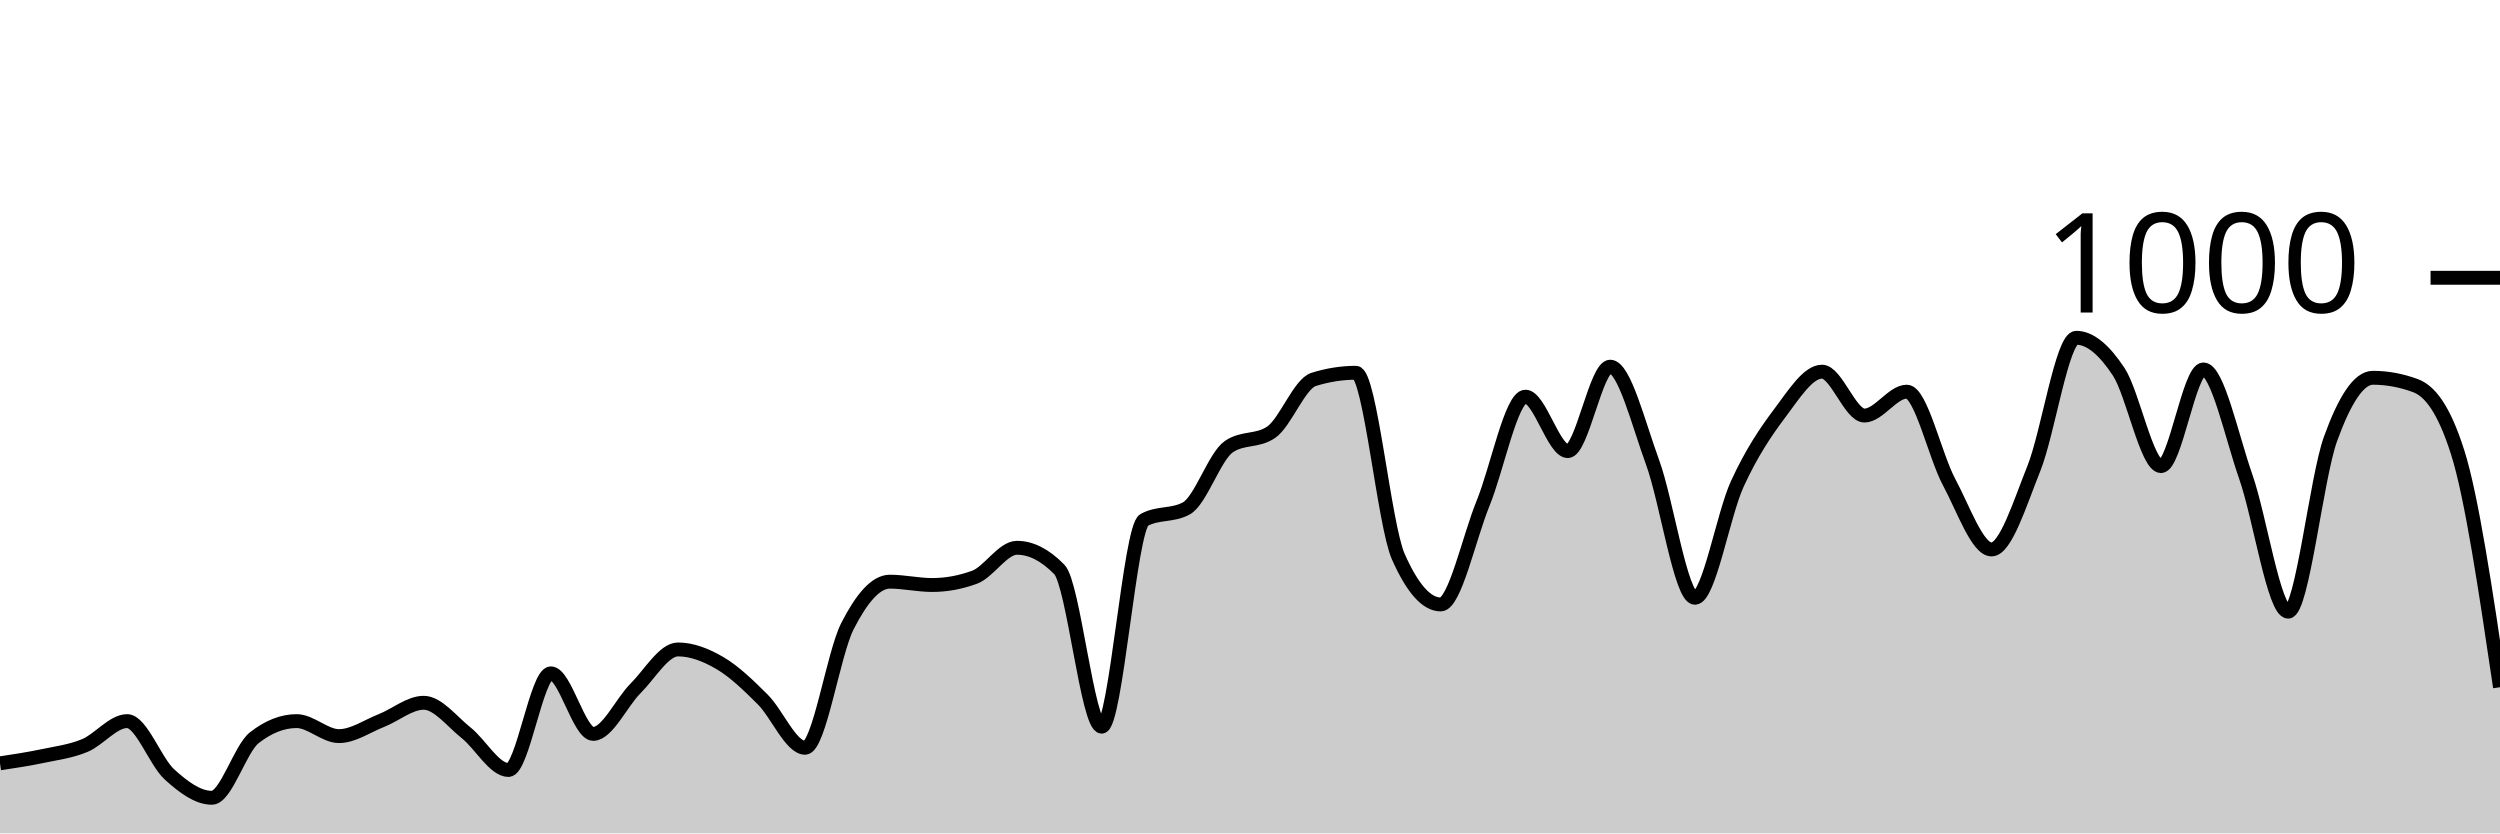
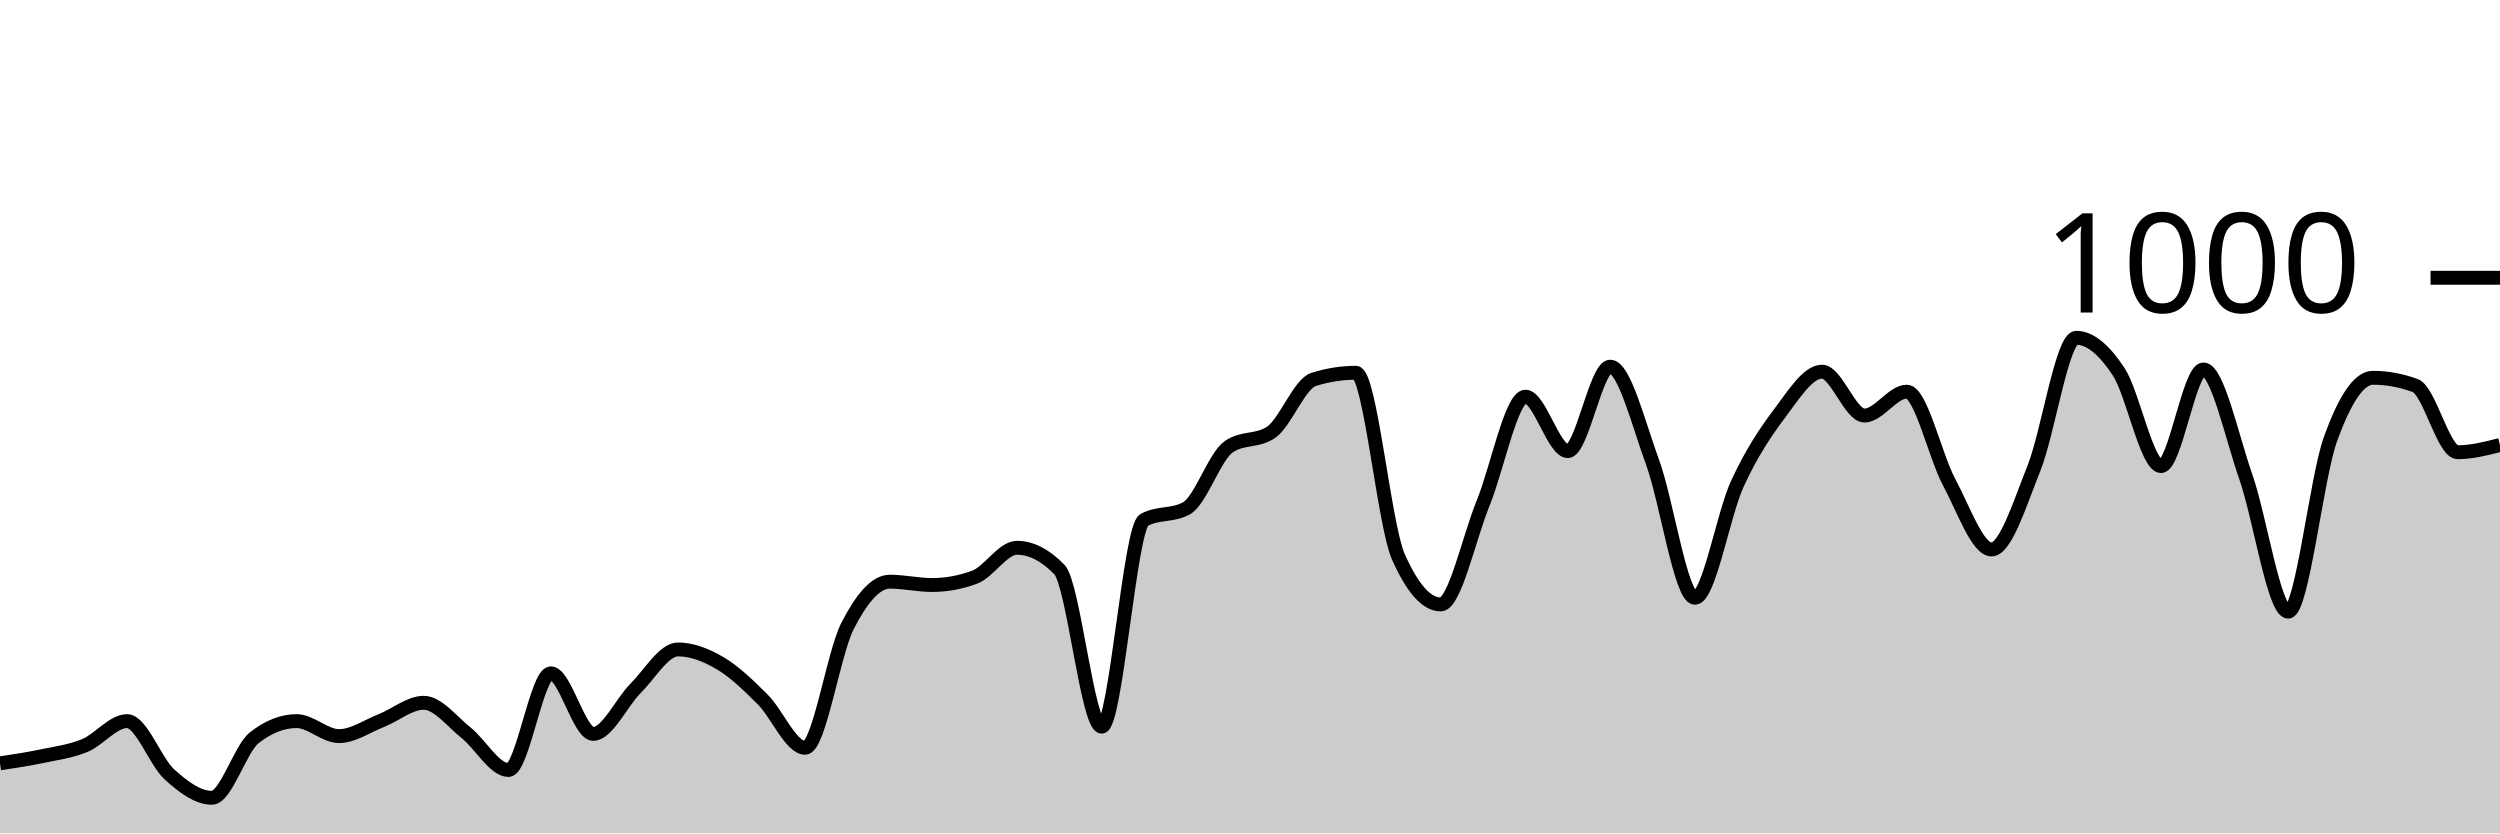
<svg xmlns="http://www.w3.org/2000/svg" viewBox="0 0 180 60">
  <g transform="translate(0,20)">
-     <path class="area" fill="rgba(0, 0, 0, 0.2)" d="M0,34.96C1.017,34.807,2.034,34.653,3.051,34.44C4.068,34.227,5.085,34.1,6.102,33.68C7.119,33.26,8.136,31.92,9.153,31.92C10.169,31.92,11.186,34.84,12.203,35.76C13.22,36.68,14.237,37.44,15.254,37.44C16.271,37.44,17.288,33.92,18.305,33.12C19.322,32.32,20.339,31.92,21.356,31.92C22.373,31.92,23.39,33,24.407,33C25.424,33,26.441,32.28,27.458,31.88C28.475,31.48,29.492,30.6,30.508,30.6C31.525,30.6,32.542,31.953,33.559,32.76C34.576,33.567,35.593,35.44,36.61,35.44C37.627,35.44,38.644,28.48,39.661,28.48C40.678,28.48,41.695,32.84,42.712,32.84C43.729,32.84,44.746,30.573,45.763,29.56C46.78,28.547,47.797,26.76,48.814,26.76C49.831,26.76,50.847,27.16,51.864,27.76C52.881,28.36,53.898,29.347,54.915,30.36C55.932,31.373,56.949,33.84,57.966,33.84C58.983,33.84,60,27.073,61.017,25.08C62.034,23.087,63.051,21.88,64.068,21.88C65.085,21.88,66.102,22.12,67.119,22.12C68.136,22.12,69.153,21.933,70.169,21.56C71.186,21.187,72.203,19.44,73.22,19.44C74.237,19.44,75.254,19.96,76.271,21C77.288,22.04,78.305,32.32,79.322,32.32C80.339,32.32,81.356,18,82.373,17.44C83.39,16.88,84.407,17.16,85.424,16.6C86.441,16.04,87.458,12.853,88.475,12.16C89.492,11.467,90.508,11.813,91.525,11.12C92.542,10.427,93.559,7.64,94.576,7.32C95.593,7,96.61,6.84,97.627,6.84C98.644,6.84,99.661,17.787,100.678,20.08C101.695,22.373,102.712,23.52,103.729,23.52C104.746,23.52,105.763,18.733,106.78,16.24C107.797,13.747,108.814,8.56,109.831,8.56C110.847,8.56,111.864,12.48,112.881,12.48C113.898,12.48,114.915,6.4,115.932,6.4C116.949,6.4,117.966,10.507,118.983,13.28C120,16.053,121.017,23.04,122.034,23.04C123.051,23.04,124.068,17.053,125.085,14.84C126.102,12.627,127.119,11.107,128.136,9.76C129.153,8.413,130.169,6.76,131.186,6.76C132.203,6.76,133.22,9.92,134.237,9.92C135.254,9.92,136.271,8.2,137.288,8.2C138.305,8.2,139.322,12.827,140.339,14.72C141.356,16.613,142.373,19.56,143.39,19.56C144.407,19.56,145.424,16.26,146.441,13.72C147.458,11.18,148.475,4.32,149.492,4.32C150.508,4.32,151.525,5.22,152.542,6.76C153.559,8.3,154.576,13.56,155.593,13.56C156.61,13.56,157.627,6.6,158.644,6.6C159.661,6.6,160.678,11.413,161.695,14.32C162.712,17.227,163.729,24.04,164.746,24.04C165.763,24.04,166.78,14.407,167.797,11.6C168.814,8.793,169.831,7.2,170.847,7.2C171.864,7.2,172.881,7.387,173.898,7.76C174.915,8.133,175.932,9.36,176.949,12.56C177.966,15.76,178.983,22.62,180,29.48L180,40C178.983,40,177.966,40,176.949,40C175.932,40,174.915,40,173.898,40C172.881,40,171.864,40,170.847,40C169.831,40,168.814,40,167.797,40C166.78,40,165.763,40,164.746,40C163.729,40,162.712,40,161.695,40C160.678,40,159.661,40,158.644,40C157.627,40,156.61,40,155.593,40C154.576,40,153.559,40,152.542,40C151.525,40,150.508,40,149.492,40C148.475,40,147.458,40,146.441,40C145.424,40,144.407,40,143.39,40C142.373,40,141.356,40,140.339,40C139.322,40,138.305,40,137.288,40C136.271,40,135.254,40,134.237,40C133.22,40,132.203,40,131.186,40C130.169,40,129.153,40,128.136,40C127.119,40,126.102,40,125.085,40C124.068,40,123.051,40,122.034,40C121.017,40,120,40,118.983,40C117.966,40,116.949,40,115.932,40C114.915,40,113.898,40,112.881,40C111.864,40,110.847,40,109.831,40C108.814,40,107.797,40,106.78,40C105.763,40,104.746,40,103.729,40C102.712,40,101.695,40,100.678,40C99.661,40,98.644,40,97.627,40C96.61,40,95.593,40,94.576,40C93.559,40,92.542,40,91.525,40C90.508,40,89.492,40,88.475,40C87.458,40,86.441,40,85.424,40C84.407,40,83.39,40,82.373,40C81.356,40,80.339,40,79.322,40C78.305,40,77.288,40,76.271,40C75.254,40,74.237,40,73.22,40C72.203,40,71.186,40,70.169,40C69.153,40,68.136,40,67.119,40C66.102,40,65.085,40,64.068,40C63.051,40,62.034,40,61.017,40C60,40,58.983,40,57.966,40C56.949,40,55.932,40,54.915,40C53.898,40,52.881,40,51.864,40C50.847,40,49.831,40,48.814,40C47.797,40,46.78,40,45.763,40C44.746,40,43.729,40,42.712,40C41.695,40,40.678,40,39.661,40C38.644,40,37.627,40,36.61,40C35.593,40,34.576,40,33.559,40C32.542,40,31.525,40,30.508,40C29.492,40,28.475,40,27.458,40C26.441,40,25.424,40,24.407,40C23.39,40,22.373,40,21.356,40C20.339,40,19.322,40,18.305,40C17.288,40,16.271,40,15.254,40C14.237,40,13.22,40,12.203,40C11.186,40,10.169,40,9.153,40C8.136,40,7.119,40,6.102,40C5.085,40,4.068,40,3.051,40C2.034,40,1.017,40,0,40Z" />
-     <path class="line" stroke="black" fill="none" d="M0,34.96C1.017,34.807,2.034,34.653,3.051,34.44C4.068,34.227,5.085,34.1,6.102,33.68C7.119,33.26,8.136,31.92,9.153,31.92C10.169,31.92,11.186,34.84,12.203,35.76C13.22,36.68,14.237,37.44,15.254,37.44C16.271,37.44,17.288,33.92,18.305,33.12C19.322,32.32,20.339,31.92,21.356,31.92C22.373,31.92,23.39,33,24.407,33C25.424,33,26.441,32.28,27.458,31.88C28.475,31.48,29.492,30.6,30.508,30.6C31.525,30.6,32.542,31.953,33.559,32.76C34.576,33.567,35.593,35.44,36.61,35.44C37.627,35.44,38.644,28.48,39.661,28.48C40.678,28.48,41.695,32.84,42.712,32.84C43.729,32.84,44.746,30.573,45.763,29.56C46.78,28.547,47.797,26.76,48.814,26.76C49.831,26.76,50.847,27.16,51.864,27.76C52.881,28.36,53.898,29.347,54.915,30.36C55.932,31.373,56.949,33.84,57.966,33.84C58.983,33.84,60,27.073,61.017,25.08C62.034,23.087,63.051,21.88,64.068,21.88C65.085,21.88,66.102,22.12,67.119,22.12C68.136,22.12,69.153,21.933,70.169,21.56C71.186,21.187,72.203,19.44,73.22,19.44C74.237,19.44,75.254,19.96,76.271,21C77.288,22.04,78.305,32.32,79.322,32.32C80.339,32.32,81.356,18,82.373,17.44C83.39,16.88,84.407,17.16,85.424,16.6C86.441,16.04,87.458,12.853,88.475,12.16C89.492,11.467,90.508,11.813,91.525,11.12C92.542,10.427,93.559,7.64,94.576,7.32C95.593,7,96.61,6.84,97.627,6.84C98.644,6.84,99.661,17.787,100.678,20.08C101.695,22.373,102.712,23.52,103.729,23.52C104.746,23.52,105.763,18.733,106.78,16.24C107.797,13.747,108.814,8.56,109.831,8.56C110.847,8.56,111.864,12.48,112.881,12.48C113.898,12.48,114.915,6.4,115.932,6.4C116.949,6.4,117.966,10.507,118.983,13.28C120,16.053,121.017,23.04,122.034,23.04C123.051,23.04,124.068,17.053,125.085,14.84C126.102,12.627,127.119,11.107,128.136,9.76C129.153,8.413,130.169,6.76,131.186,6.76C132.203,6.76,133.22,9.92,134.237,9.92C135.254,9.92,136.271,8.2,137.288,8.2C138.305,8.2,139.322,12.827,140.339,14.72C141.356,16.613,142.373,19.56,143.39,19.56C144.407,19.56,145.424,16.26,146.441,13.72C147.458,11.18,148.475,4.32,149.492,4.32C150.508,4.32,151.525,5.22,152.542,6.76C153.559,8.3,154.576,13.56,155.593,13.56C156.61,13.56,157.627,6.6,158.644,6.6C159.661,6.6,160.678,11.413,161.695,14.32C162.712,17.227,163.729,24.04,164.746,24.04C165.763,24.04,166.78,14.407,167.797,11.6C168.814,8.793,169.831,7.2,170.847,7.2C171.864,7.2,172.881,7.387,173.898,7.76C174.915,8.133,175.932,9.36,176.949,12.56C177.966,15.76,178.983,22.62,180,29.48" />
+     <path class="area" fill="rgba(0, 0, 0, 0.2)" d="M0,34.96C1.017,34.807,2.034,34.653,3.051,34.44C4.068,34.227,5.085,34.1,6.102,33.68C7.119,33.26,8.136,31.92,9.153,31.92C10.169,31.92,11.186,34.84,12.203,35.76C13.22,36.68,14.237,37.44,15.254,37.44C16.271,37.44,17.288,33.92,18.305,33.12C19.322,32.32,20.339,31.92,21.356,31.92C22.373,31.92,23.39,33,24.407,33C25.424,33,26.441,32.28,27.458,31.88C28.475,31.48,29.492,30.6,30.508,30.6C31.525,30.6,32.542,31.953,33.559,32.76C34.576,33.567,35.593,35.44,36.61,35.44C37.627,35.44,38.644,28.48,39.661,28.48C40.678,28.48,41.695,32.84,42.712,32.84C43.729,32.84,44.746,30.573,45.763,29.56C46.78,28.547,47.797,26.76,48.814,26.76C49.831,26.76,50.847,27.16,51.864,27.76C52.881,28.36,53.898,29.347,54.915,30.36C55.932,31.373,56.949,33.84,57.966,33.84C58.983,33.84,60,27.073,61.017,25.08C62.034,23.087,63.051,21.88,64.068,21.88C65.085,21.88,66.102,22.12,67.119,22.12C68.136,22.12,69.153,21.933,70.169,21.56C71.186,21.187,72.203,19.44,73.22,19.44C74.237,19.44,75.254,19.96,76.271,21C77.288,22.04,78.305,32.32,79.322,32.32C80.339,32.32,81.356,18,82.373,17.44C83.39,16.88,84.407,17.16,85.424,16.6C86.441,16.04,87.458,12.853,88.475,12.16C89.492,11.467,90.508,11.813,91.525,11.12C92.542,10.427,93.559,7.64,94.576,7.32C95.593,7,96.61,6.84,97.627,6.84C98.644,6.84,99.661,17.787,100.678,20.08C101.695,22.373,102.712,23.52,103.729,23.52C104.746,23.52,105.763,18.733,106.78,16.24C107.797,13.747,108.814,8.56,109.831,8.56C110.847,8.56,111.864,12.48,112.881,12.48C113.898,12.48,114.915,6.4,115.932,6.4C116.949,6.4,117.966,10.507,118.983,13.28C120,16.053,121.017,23.04,122.034,23.04C123.051,23.04,124.068,17.053,125.085,14.84C126.102,12.627,127.119,11.107,128.136,9.76C129.153,8.413,130.169,6.76,131.186,6.76C132.203,6.76,133.22,9.92,134.237,9.92C135.254,9.92,136.271,8.2,137.288,8.2C138.305,8.2,139.322,12.827,140.339,14.72C141.356,16.613,142.373,19.56,143.39,19.56C144.407,19.56,145.424,16.26,146.441,13.72C147.458,11.18,148.475,4.32,149.492,4.32C150.508,4.32,151.525,5.22,152.542,6.76C153.559,8.3,154.576,13.56,155.593,13.56C156.61,13.56,157.627,6.6,158.644,6.6C159.661,6.6,160.678,11.413,161.695,14.32C162.712,17.227,163.729,24.04,164.746,24.04C165.763,24.04,166.78,14.407,167.797,11.6C168.814,8.793,169.831,7.2,170.847,7.2C171.864,7.2,172.881,7.387,173.898,7.76C174.915,8.133,175.932,12.56,176.949,12.56C177.966,12.56,178.983,12.3,180,12.04L180,40C178.983,40,177.966,40,176.949,40C175.932,40,174.915,40,173.898,40C172.881,40,171.864,40,170.847,40C169.831,40,168.814,40,167.797,40C166.78,40,165.763,40,164.746,40C163.729,40,162.712,40,161.695,40C160.678,40,159.661,40,158.644,40C157.627,40,156.61,40,155.593,40C154.576,40,153.559,40,152.542,40C151.525,40,150.508,40,149.492,40C148.475,40,147.458,40,146.441,40C145.424,40,144.407,40,143.39,40C142.373,40,141.356,40,140.339,40C139.322,40,138.305,40,137.288,40C136.271,40,135.254,40,134.237,40C133.22,40,132.203,40,131.186,40C130.169,40,129.153,40,128.136,40C127.119,40,126.102,40,125.085,40C124.068,40,123.051,40,122.034,40C121.017,40,120,40,118.983,40C117.966,40,116.949,40,115.932,40C114.915,40,113.898,40,112.881,40C111.864,40,110.847,40,109.831,40C108.814,40,107.797,40,106.78,40C105.763,40,104.746,40,103.729,40C102.712,40,101.695,40,100.678,40C99.661,40,98.644,40,97.627,40C96.61,40,95.593,40,94.576,40C93.559,40,92.542,40,91.525,40C90.508,40,89.492,40,88.475,40C87.458,40,86.441,40,85.424,40C84.407,40,83.39,40,82.373,40C81.356,40,80.339,40,79.322,40C78.305,40,77.288,40,76.271,40C75.254,40,74.237,40,73.22,40C72.203,40,71.186,40,70.169,40C69.153,40,68.136,40,67.119,40C66.102,40,65.085,40,64.068,40C63.051,40,62.034,40,61.017,40C60,40,58.983,40,57.966,40C56.949,40,55.932,40,54.915,40C53.898,40,52.881,40,51.864,40C50.847,40,49.831,40,48.814,40C47.797,40,46.78,40,45.763,40C44.746,40,43.729,40,42.712,40C41.695,40,40.678,40,39.661,40C38.644,40,37.627,40,36.61,40C35.593,40,34.576,40,33.559,40C32.542,40,31.525,40,30.508,40C29.492,40,28.475,40,27.458,40C26.441,40,25.424,40,24.407,40C23.39,40,22.373,40,21.356,40C20.339,40,19.322,40,18.305,40C17.288,40,16.271,40,15.254,40C14.237,40,13.22,40,12.203,40C11.186,40,10.169,40,9.153,40C8.136,40,7.119,40,6.102,40C5.085,40,4.068,40,3.051,40C2.034,40,1.017,40,0,40Z" />
+     <path class="line" stroke="black" fill="none" d="M0,34.96C1.017,34.807,2.034,34.653,3.051,34.44C4.068,34.227,5.085,34.1,6.102,33.68C7.119,33.26,8.136,31.92,9.153,31.92C10.169,31.92,11.186,34.84,12.203,35.76C13.22,36.68,14.237,37.44,15.254,37.44C16.271,37.44,17.288,33.92,18.305,33.12C19.322,32.32,20.339,31.92,21.356,31.92C22.373,31.92,23.39,33,24.407,33C25.424,33,26.441,32.28,27.458,31.88C28.475,31.48,29.492,30.6,30.508,30.6C31.525,30.6,32.542,31.953,33.559,32.76C34.576,33.567,35.593,35.44,36.61,35.44C37.627,35.44,38.644,28.48,39.661,28.48C40.678,28.48,41.695,32.84,42.712,32.84C43.729,32.84,44.746,30.573,45.763,29.56C46.78,28.547,47.797,26.76,48.814,26.76C49.831,26.76,50.847,27.16,51.864,27.76C52.881,28.36,53.898,29.347,54.915,30.36C55.932,31.373,56.949,33.84,57.966,33.84C58.983,33.84,60,27.073,61.017,25.08C62.034,23.087,63.051,21.88,64.068,21.88C65.085,21.88,66.102,22.12,67.119,22.12C68.136,22.12,69.153,21.933,70.169,21.56C71.186,21.187,72.203,19.44,73.22,19.44C74.237,19.44,75.254,19.96,76.271,21C77.288,22.04,78.305,32.32,79.322,32.32C80.339,32.32,81.356,18,82.373,17.44C83.39,16.88,84.407,17.16,85.424,16.6C86.441,16.04,87.458,12.853,88.475,12.16C89.492,11.467,90.508,11.813,91.525,11.12C92.542,10.427,93.559,7.64,94.576,7.32C95.593,7,96.61,6.84,97.627,6.84C98.644,6.84,99.661,17.787,100.678,20.08C101.695,22.373,102.712,23.52,103.729,23.52C104.746,23.52,105.763,18.733,106.78,16.24C107.797,13.747,108.814,8.56,109.831,8.56C110.847,8.56,111.864,12.48,112.881,12.48C113.898,12.48,114.915,6.4,115.932,6.4C116.949,6.4,117.966,10.507,118.983,13.28C120,16.053,121.017,23.04,122.034,23.04C123.051,23.04,124.068,17.053,125.085,14.84C126.102,12.627,127.119,11.107,128.136,9.76C129.153,8.413,130.169,6.76,131.186,6.76C132.203,6.76,133.22,9.92,134.237,9.92C135.254,9.92,136.271,8.2,137.288,8.2C138.305,8.2,139.322,12.827,140.339,14.72C141.356,16.613,142.373,19.56,143.39,19.56C144.407,19.56,145.424,16.26,146.441,13.72C147.458,11.18,148.475,4.32,149.492,4.32C150.508,4.32,151.525,5.22,152.542,6.76C153.559,8.3,154.576,13.56,155.593,13.56C156.61,13.56,157.627,6.6,158.644,6.6C159.661,6.6,160.678,11.413,161.695,14.32C162.712,17.227,163.729,24.04,164.746,24.04C165.763,24.04,166.78,14.407,167.797,11.6C168.814,8.793,169.831,7.2,170.847,7.2C171.864,7.2,172.881,7.387,173.898,7.76C174.915,8.133,175.932,12.56,176.949,12.56C177.966,12.56,178.983,12.3,180,12.04" />
    <path class="axis-ceiling" stroke-width="1" stroke="black" fill="none" d="M175,0L180,0" />
    <text class="axis-ceiling-label" font-family="sans-serif" text-anchor="end" font-size="10px" x="170" y="2.5">1000</text>
  </g>
</svg>
